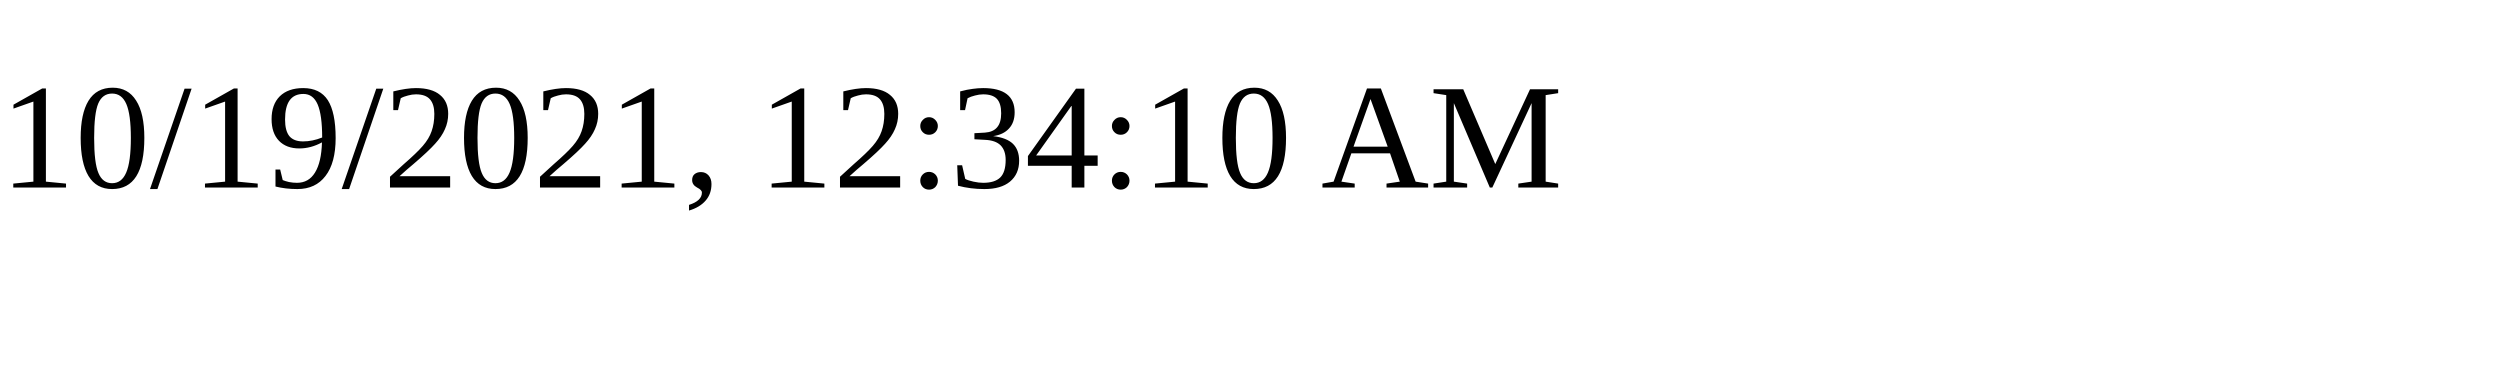
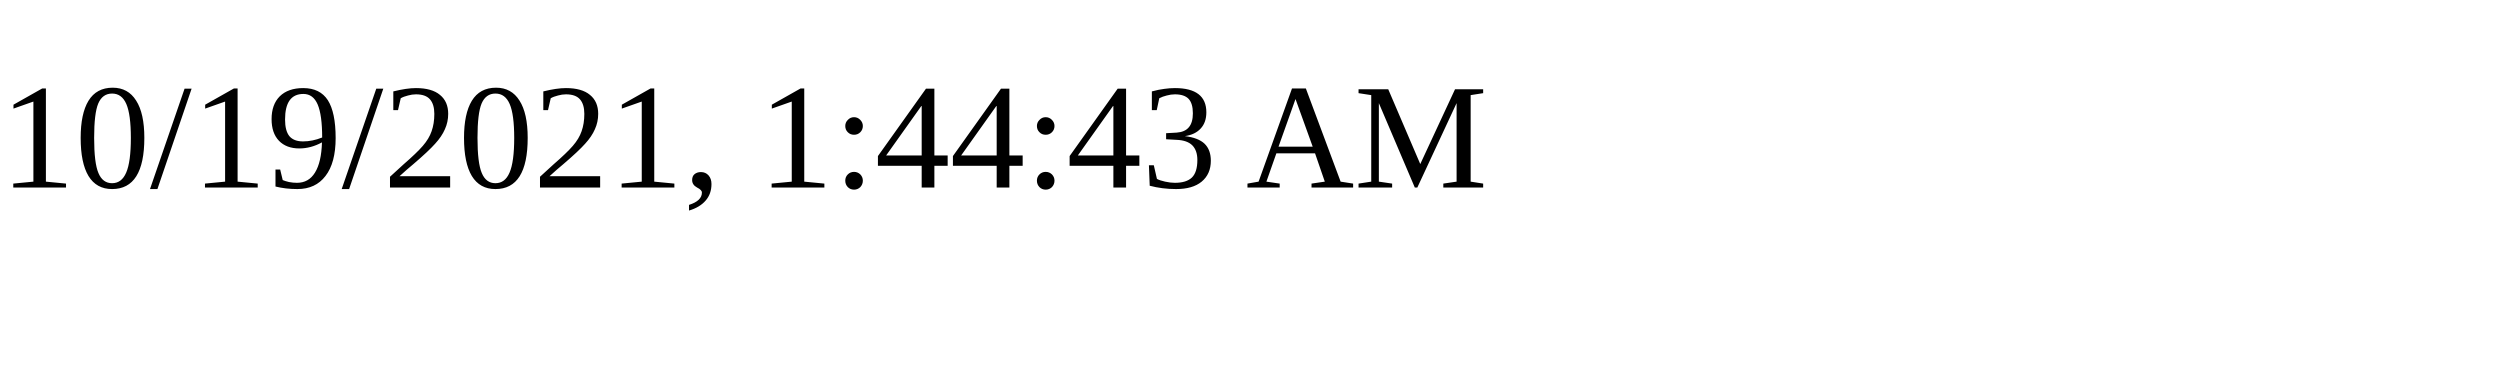
<svg xmlns="http://www.w3.org/2000/svg" height="30" width="200">
-   <text x="0" y="15">10/19/2021, 12:34:10 AM</text>
+   <text x="0" y="15">10/19/2021, 1:44:43 AM</text>
</svg>
